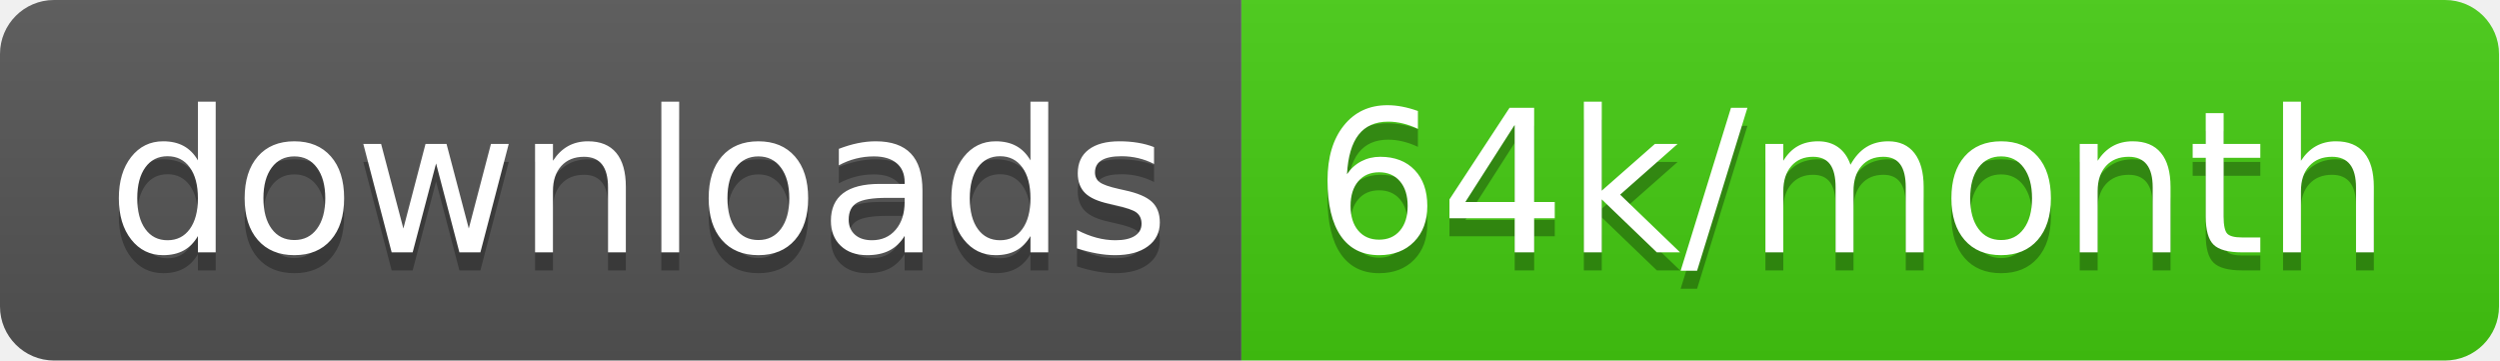
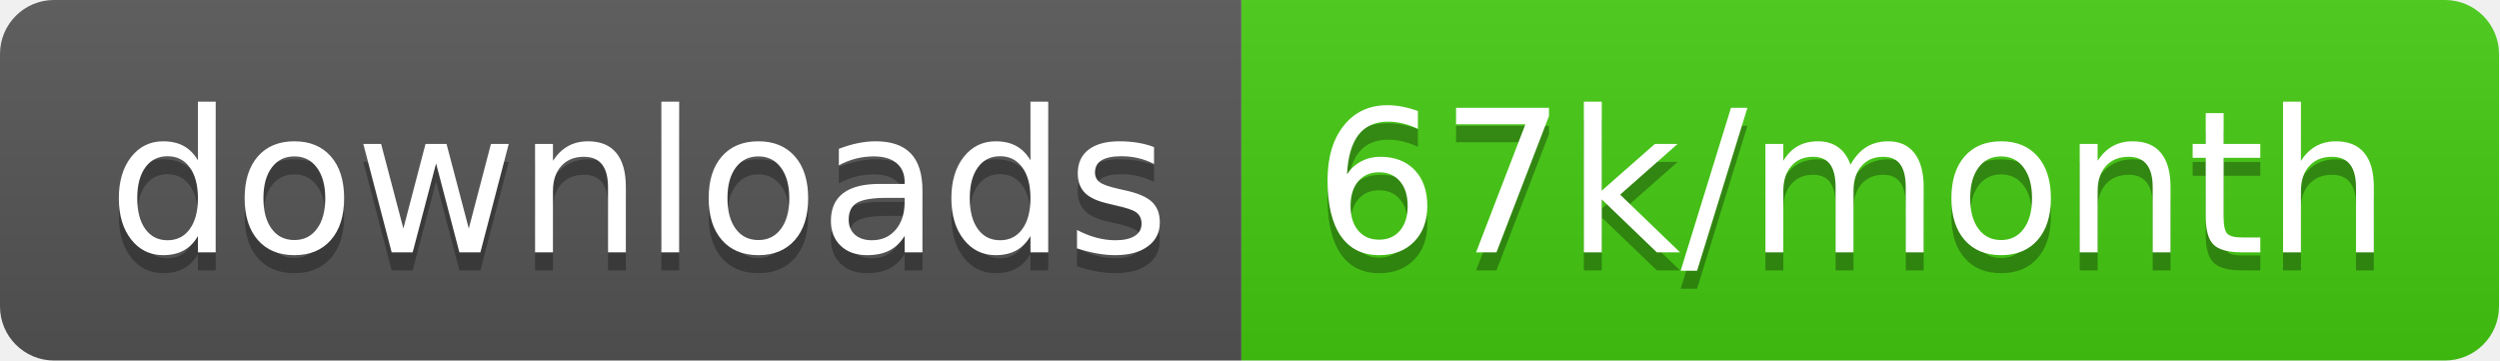
<svg xmlns="http://www.w3.org/2000/svg" width="138.7" height="20">
  <linearGradient id="smooth" x2="0" y2="100%">
    <stop offset="0" stop-color="#bbb" stop-opacity=".1" />
    <stop offset="1" stop-opacity=".1" />
  </linearGradient>
  <clipPath id="round">
    <rect width="138.7" height="20" rx="3" fill="#fff" />
  </clipPath>
  <g clip-path="url(#round)">
    <rect width="68.9" height="20" fill="#555" />
    <rect x="68.9" width="69.8" height="20" fill="#4c1" />
    <rect width="138.7" height="20" fill="url(#smooth)" />
  </g>
  <g fill="#fff" text-anchor="middle" font-family="DejaVu Sans,Verdana,Geneva,sans-serif" font-size="110">
    <text x="354.5" y="150" fill="#010101" fill-opacity=".3" transform="scale(0.1)" textLength="589.0" lengthAdjust="spacing">downloads</text>
    <text x="354.5" y="140" transform="scale(0.1)" textLength="589.0" lengthAdjust="spacing">downloads</text>
-     <text x="1028.0" y="150" fill="#010101" fill-opacity=".3" transform="scale(0.1)" textLength="598.0" lengthAdjust="spacing">64k/month</text>
-     <text x="1028.0" y="140" transform="scale(0.1)" textLength="598.0" lengthAdjust="spacing">64k/month</text>
+     <text x="1028.0" y="150" fill="#010101" fill-opacity=".3" transform="scale(0.1)" textLength="598.0" lengthAdjust="spacing">67k/month</text>
+     <text x="1028.0" y="140" transform="scale(0.1)" textLength="598.0" lengthAdjust="spacing">67k/month</text>
  </g>
</svg>
